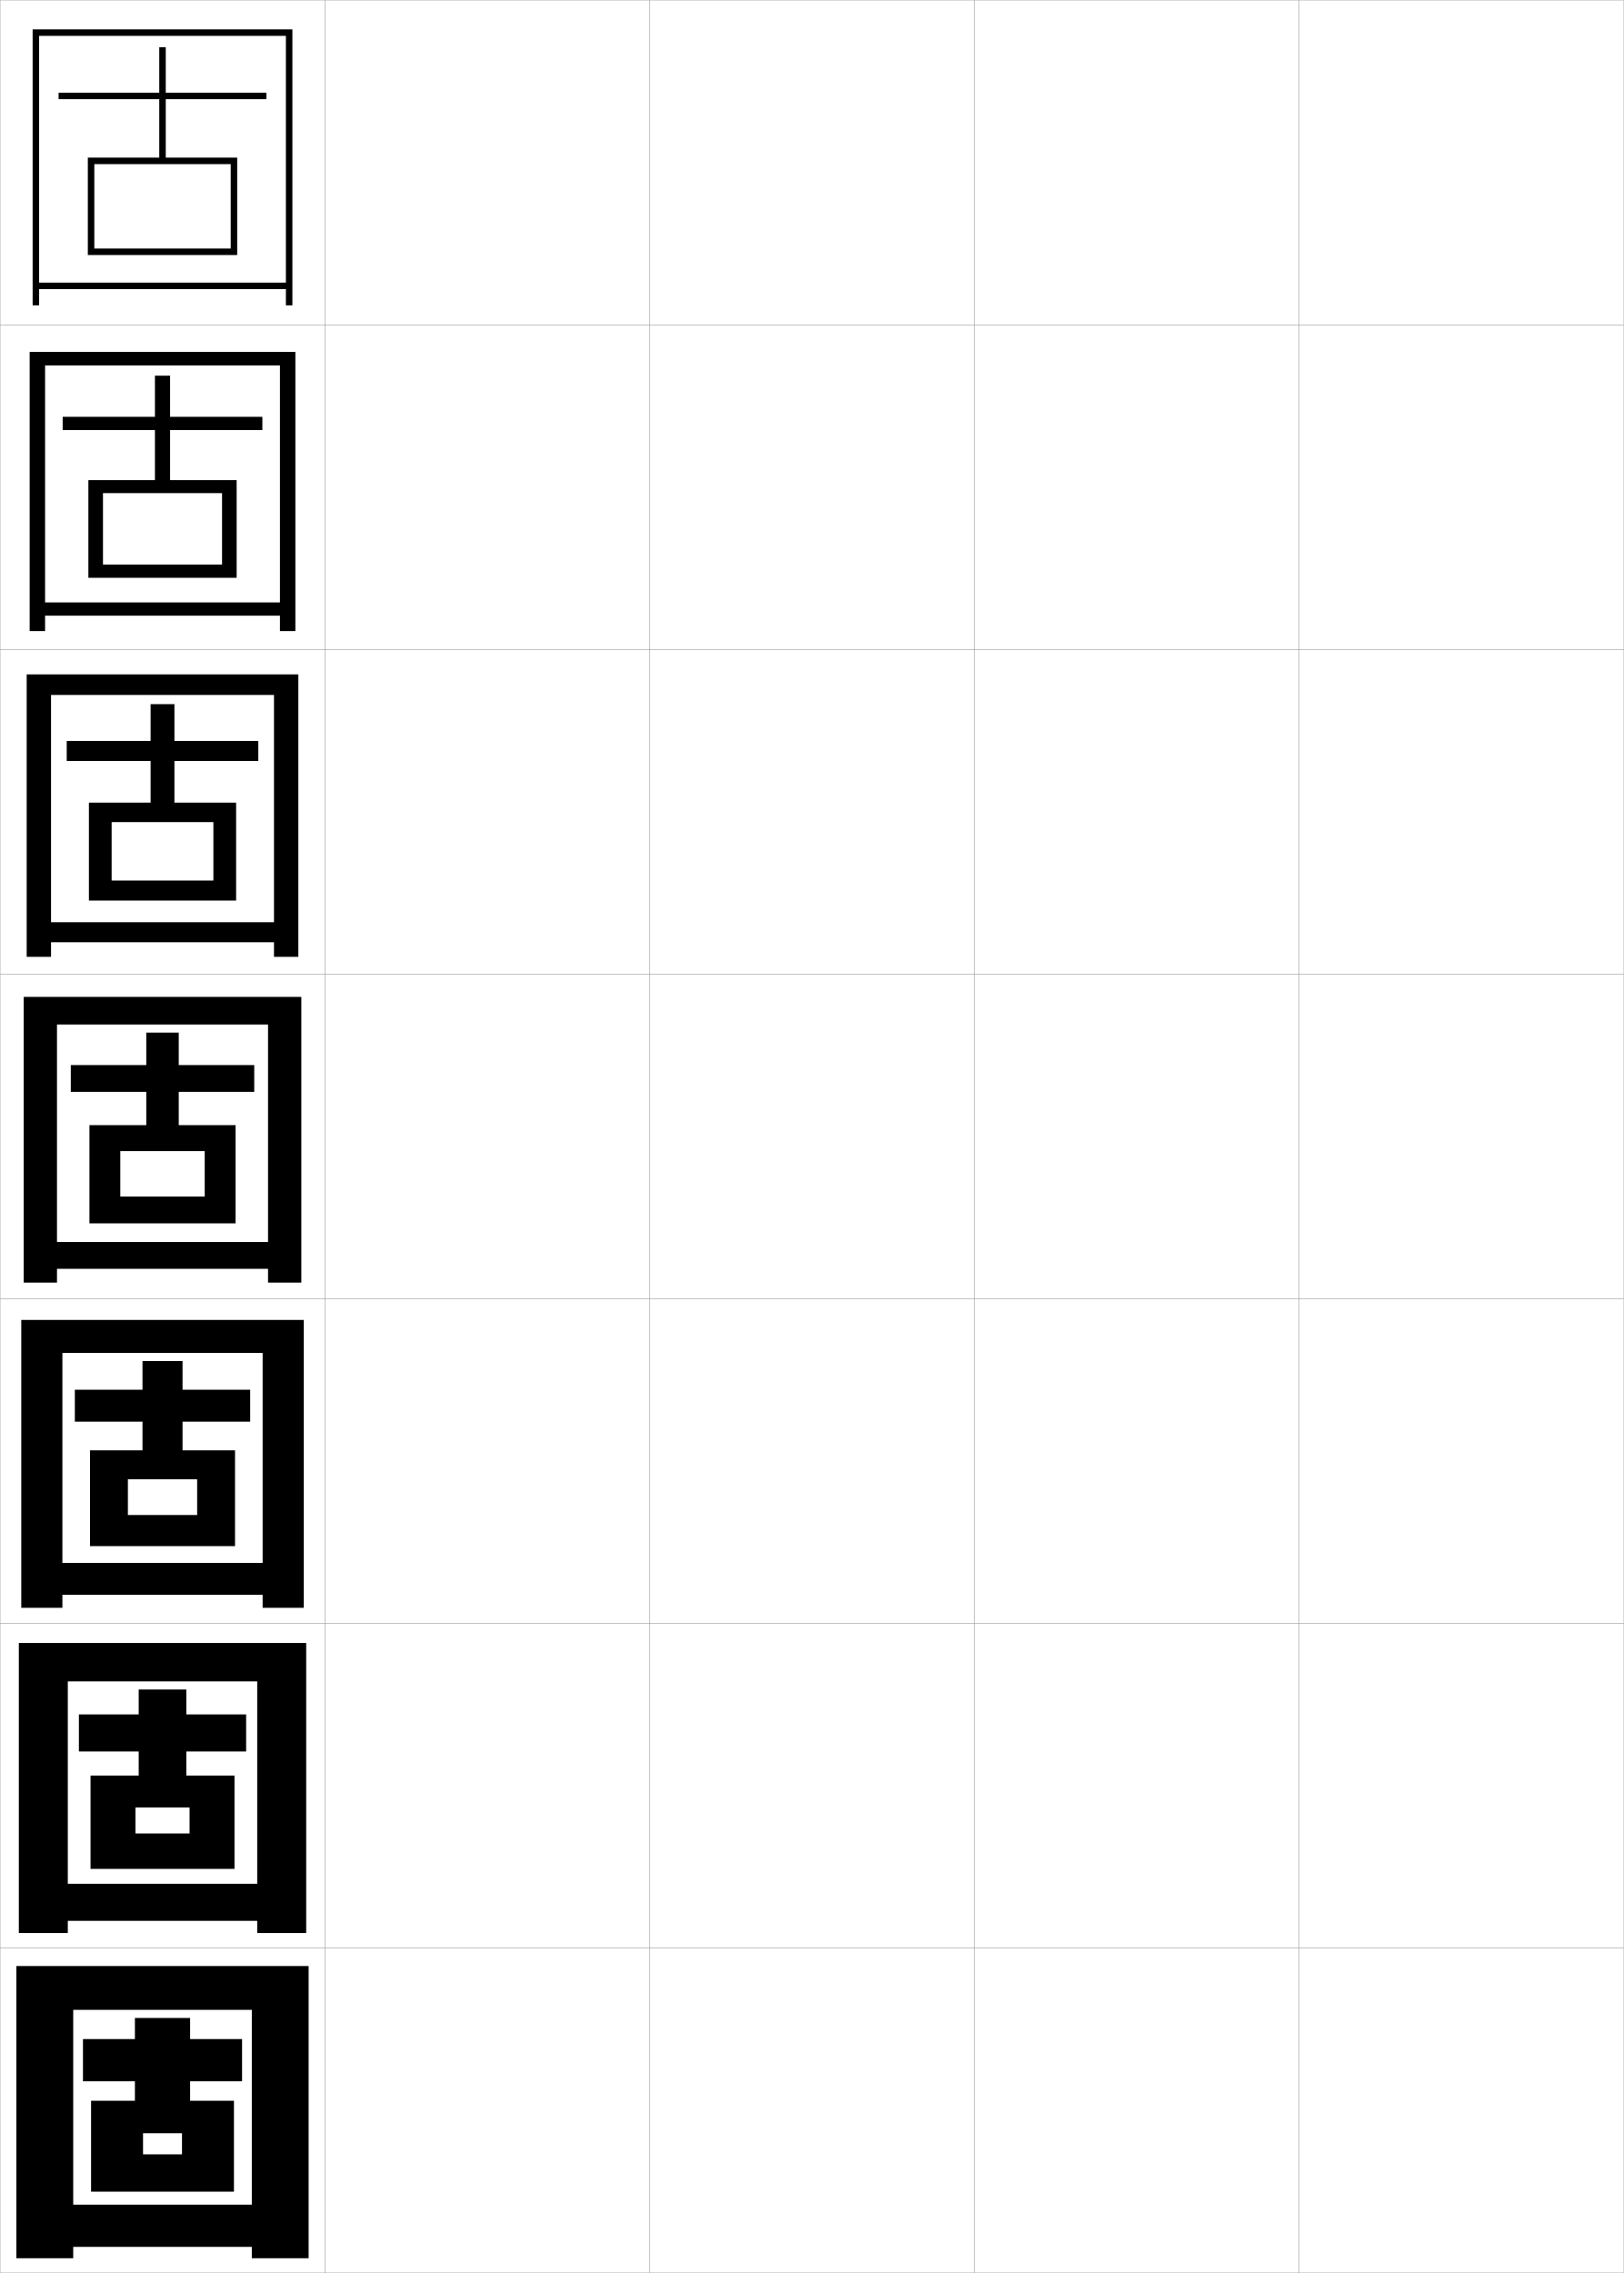
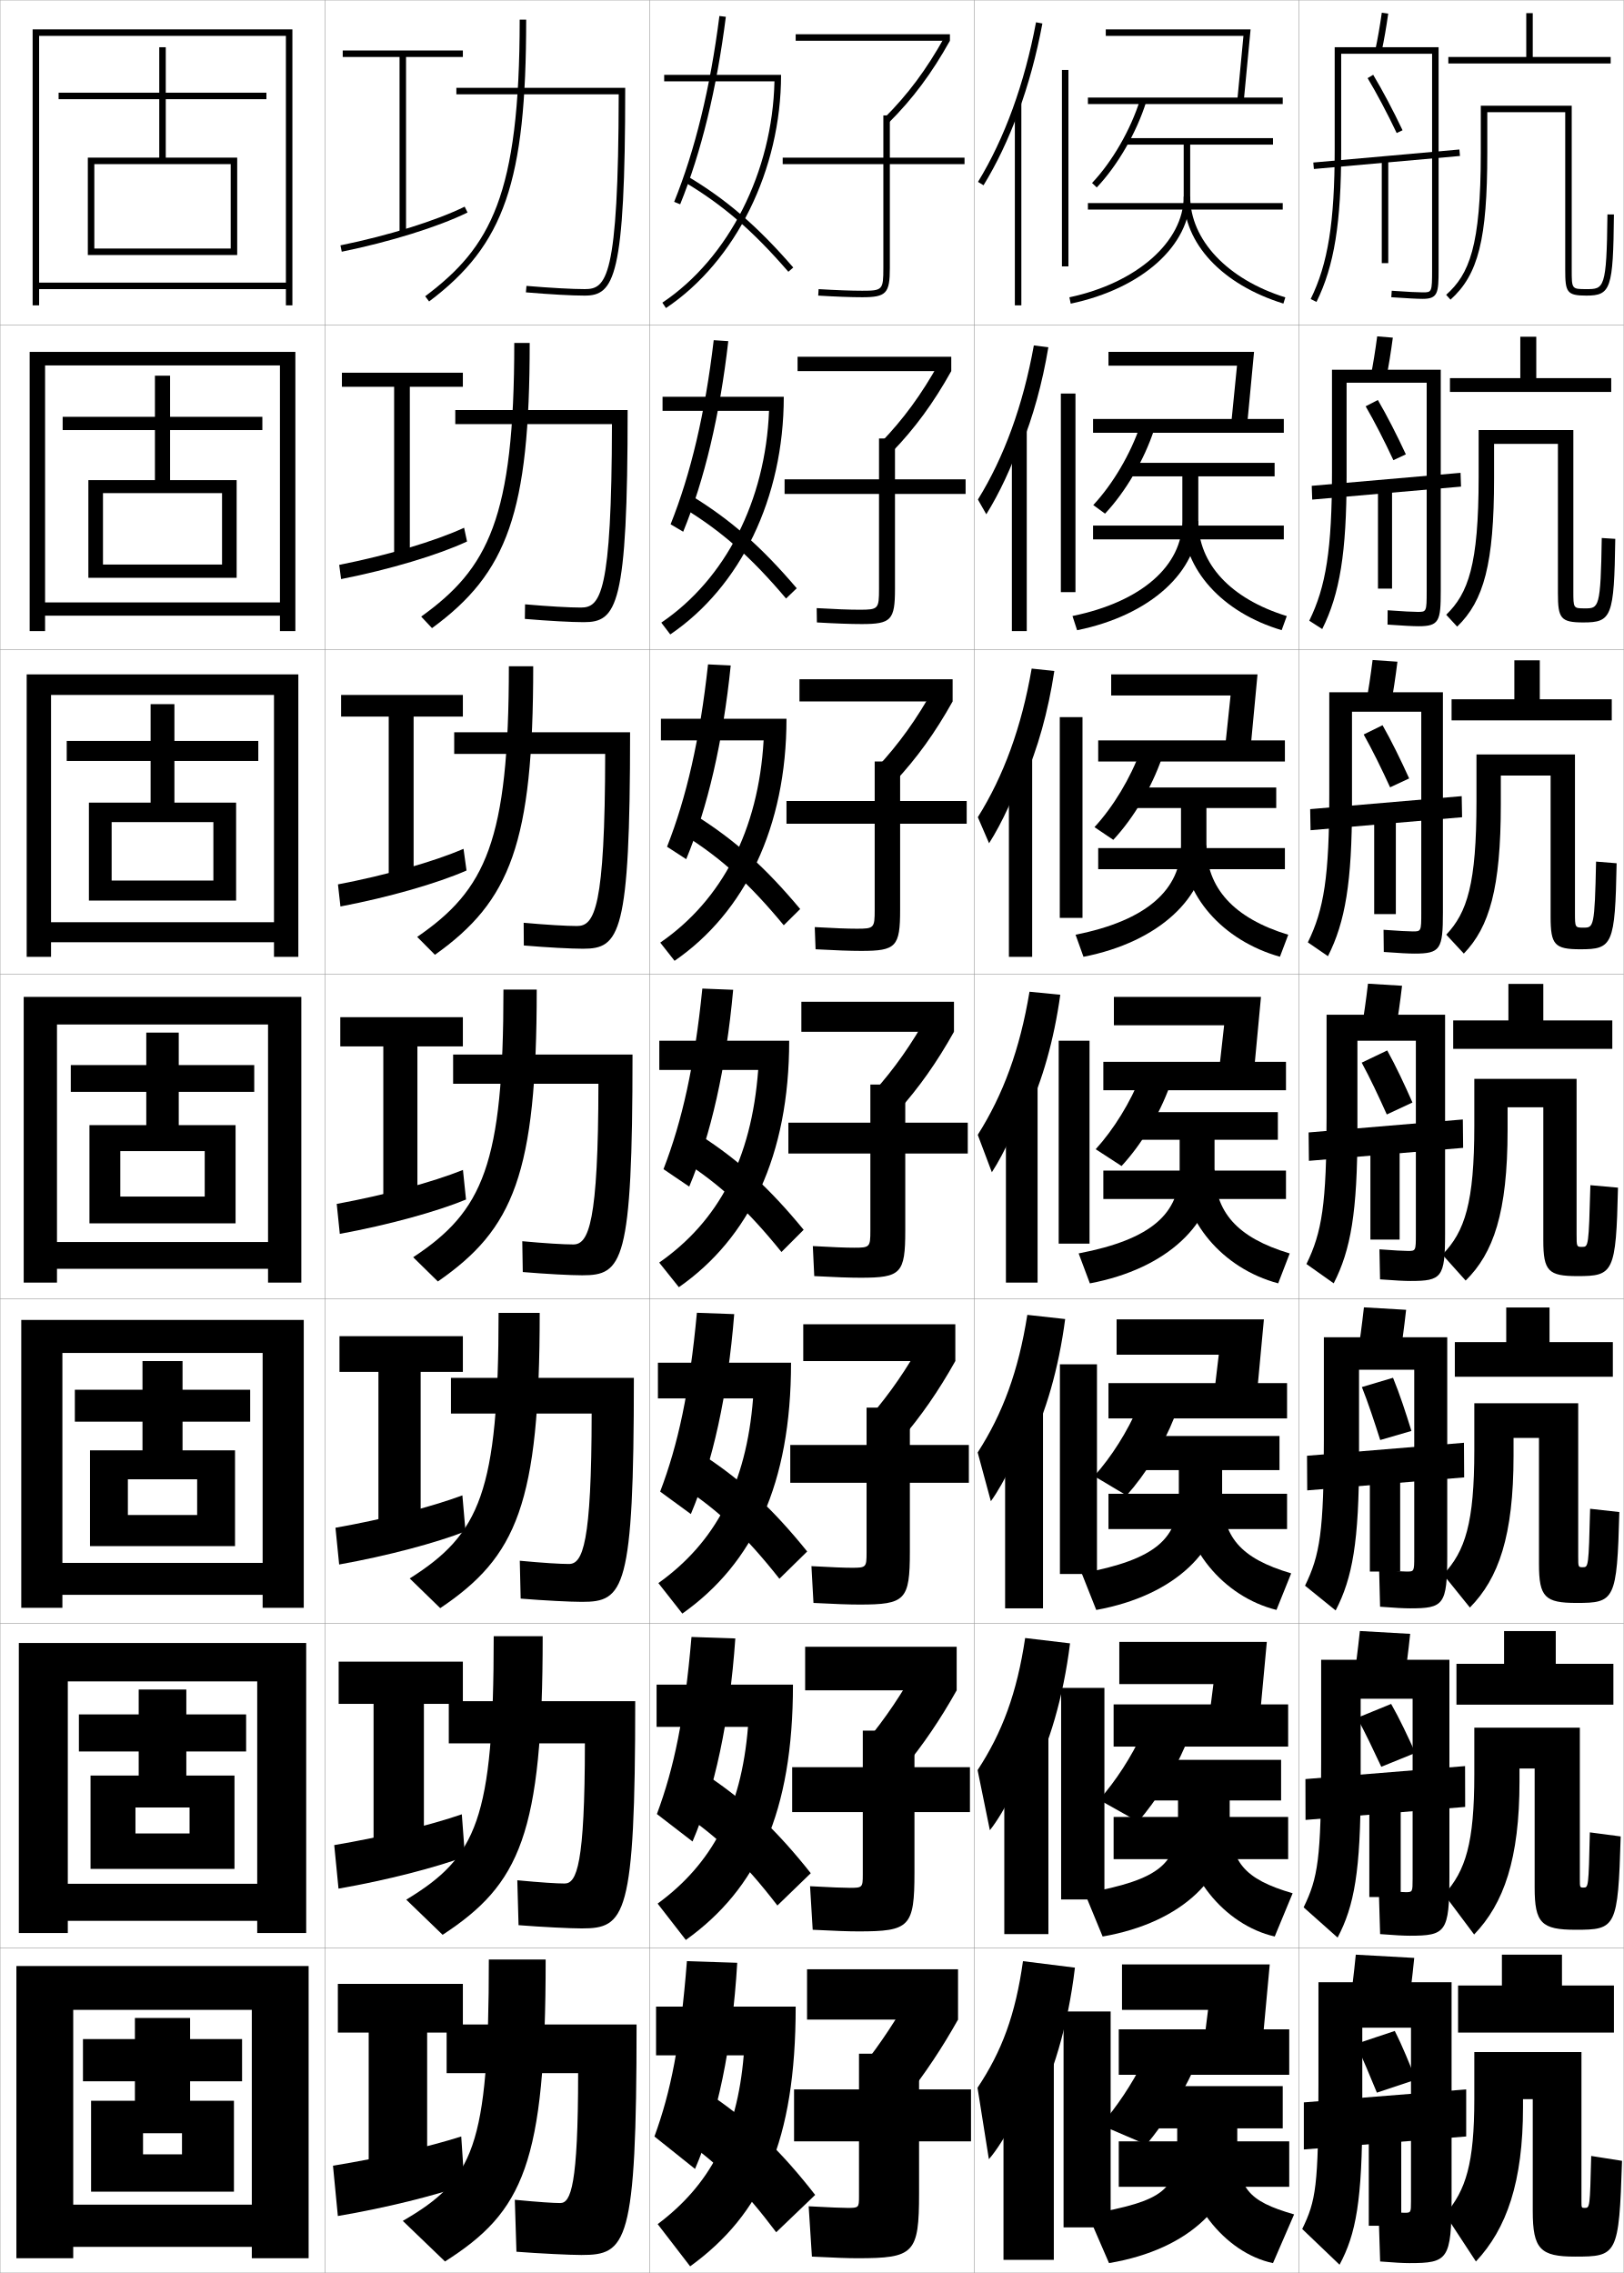
<svg xmlns="http://www.w3.org/2000/svg" width="500.1" height="700.1" viewBox="0 0 500.1 700.1" overflow="visible" enable-background="new 0 0 500.1 700.1" xml:space="preserve">
  <g id="glyphs">
    <g>
      <rect x="0.05" y="0.05" fill="none" stroke="#999999" stroke-width="0.1" width="100" height="100" />
      <rect x="0.05" y="100.05" fill="none" stroke="#999999" stroke-width="0.1" width="100" height="100" />
      <rect x="0.05" y="200.05" fill="none" stroke="#999999" stroke-width="0.1" width="100" height="100" />
      <rect x="0.05" y="300.05" fill="none" stroke="#999999" stroke-width="0.1" width="100" height="100" />
      <rect x="0.05" y="400.05" fill="none" stroke="#999999" stroke-width="0.1" width="100" height="100" />
      <rect x="0.05" y="500.05" fill="none" stroke="#999999" stroke-width="0.1" width="100" height="100" />
      <rect x="0.05" y="600.05" fill="none" stroke="#999999" stroke-width="0.1" width="100" height="100" />
      <rect x="100.05" y="0.05" fill="none" stroke="#999999" stroke-width="0.1" width="100" height="100" />
      <rect x="100.05" y="100.05" fill="none" stroke="#999999" stroke-width="0.1" width="100" height="100" />
      <rect x="100.05" y="200.05" fill="none" stroke="#999999" stroke-width="0.1" width="100" height="100" />
      <rect x="100.05" y="300.05" fill="none" stroke="#999999" stroke-width="0.1" width="100" height="100" />
      <rect x="100.05" y="400.05" fill="none" stroke="#999999" stroke-width="0.1" width="100" height="100" />
      <rect x="100.05" y="500.05" fill="none" stroke="#999999" stroke-width="0.1" width="100" height="100" />
      <rect x="100.05" y="600.05" fill="none" stroke="#999999" stroke-width="0.1" width="100" height="100" />
      <rect x="200.05" y="0.05" fill="none" stroke="#999999" stroke-width="0.1" width="100" height="100" />
      <rect x="200.05" y="100.05" fill="none" stroke="#999999" stroke-width="0.1" width="100" height="100" />
      <rect x="200.05" y="200.05" fill="none" stroke="#999999" stroke-width="0.1" width="100" height="100" />
      <rect x="200.05" y="300.05" fill="none" stroke="#999999" stroke-width="0.1" width="100" height="100" />
      <rect x="200.05" y="400.05" fill="none" stroke="#999999" stroke-width="0.1" width="100" height="100" />
      <rect x="200.05" y="500.05" fill="none" stroke="#999999" stroke-width="0.1" width="100" height="100" />
      <rect x="200.05" y="600.05" fill="none" stroke="#999999" stroke-width="0.1" width="100" height="100" />
      <rect x="300.05" y="0.05" fill="none" stroke="#999999" stroke-width="0.1" width="100" height="100" />
      <rect x="300.05" y="100.05" fill="none" stroke="#999999" stroke-width="0.1" width="100" height="100" />
      <rect x="300.05" y="200.05" fill="none" stroke="#999999" stroke-width="0.1" width="100" height="100" />
      <rect x="300.05" y="300.05" fill="none" stroke="#999999" stroke-width="0.1" width="100" height="100" />
      <rect x="300.05" y="400.05" fill="none" stroke="#999999" stroke-width="0.1" width="100" height="100" />
      <rect x="300.05" y="500.05" fill="none" stroke="#999999" stroke-width="0.1" width="100" height="100" />
      <rect x="300.05" y="600.05" fill="none" stroke="#999999" stroke-width="0.1" width="100" height="100" />
      <rect x="400.05" y="0.05" fill="none" stroke="#999999" stroke-width="0.1" width="100" height="100" />
      <rect x="400.05" y="100.05" fill="none" stroke="#999999" stroke-width="0.1" width="100" height="100" />
      <rect x="400.05" y="200.05" fill="none" stroke="#999999" stroke-width="0.1" width="100" height="100" />
      <rect x="400.05" y="300.05" fill="none" stroke="#999999" stroke-width="0.1" width="100" height="100" />
      <rect x="400.05" y="400.05" fill="none" stroke="#999999" stroke-width="0.1" width="100" height="100" />
      <rect x="400.05" y="500.05" fill="none" stroke="#999999" stroke-width="0.1" width="100" height="100" />
      <rect x="400.05" y="600.05" fill="none" stroke="#999999" stroke-width="0.1" width="100" height="100" />
    </g>
    <g>
      <polygon points="88.05,87.05 12.05,87.05 12.05,89.05 88.05,89.05       88.05,94.05 90.05,94.05 90.05,9.05 10.05,9.05 10.05,94.05       12.05,94.05 12.05,11.05 88.05,11.05 " />
      <polygon points="86.216,185.55 13.883,185.55 13.883,189.633 86.216,189.633       86.216,194.383 90.966,194.383 90.966,108.383 9.133,108.383 9.133,194.383       13.883,194.383 13.883,112.55 86.216,112.55 " />
      <polygon points="84.383,284.05 15.716,284.05 15.716,290.216 84.383,290.216       84.383,294.716 91.883,294.716 91.883,207.716 8.217,207.716 8.217,294.716       15.716,294.716 15.716,214.05 84.383,214.05 " />
      <polygon points="82.55,382.55 17.55,382.55 17.55,390.8 82.55,390.8       82.55,395.05 92.8,395.05 92.8,307.05 7.3,307.05 7.3,395.05       17.55,395.05 17.55,315.55 82.55,315.55 " />
      <polygon points="80.883,481.383 19.216,481.383 19.216,491.216 80.883,491.216       80.883,495.217 93.549,495.217 93.549,406.55 6.549,406.55 6.549,495.217       19.216,495.217 19.216,416.717 80.883,416.717 " />
      <polygon points="79.216,580.217 20.883,580.217 20.883,591.633 79.216,591.633       79.216,595.383 94.3,595.383 94.3,506.05 5.8,506.05 5.8,595.383       20.883,595.383 20.883,517.883 79.216,517.883 " />
      <polygon points="77.55,679.05 22.55,679.05 22.55,692.05 77.55,692.05       77.55,695.55 95.05,695.55 95.05,605.55 5.05,605.55 5.05,695.55       22.55,695.55 22.55,619.05 77.55,619.05 " />
    </g>
    <polygon points="29.05,76.55 29.05,78.55 73.05,78.55 73.05,48.55      51.05,48.55 51.05,30.55 82.05,30.55 82.05,28.55 51.05,28.55      51.05,14.55 49.05,14.55 49.05,28.55 18.05,28.55 18.05,30.55      49.05,30.55 49.05,48.55 27.05,48.55 27.05,78.55 29.05,78.55      29.05,50.55 71.05,50.55 71.05,76.55 " />
    <g>
      <polygon points="31.716,173.883 31.716,177.966 72.883,177.966 72.883,147.883       52.383,147.883 52.383,132.466 80.8,132.466 80.8,128.383 52.383,128.383       52.383,115.716 47.716,115.716 47.716,128.383 19.299,128.383 19.299,132.466       47.716,132.466 47.716,147.883 27.216,147.883 27.216,177.966 31.716,177.966       31.716,151.883 68.383,151.883 68.383,173.883 " />
      <polygon points="34.383,271.216 34.383,277.383 72.716,277.383 72.716,247.216       53.716,247.216 53.716,234.383 79.55,234.383 79.55,228.216 53.716,228.216       53.716,216.883 46.383,216.883 46.383,228.216 20.55,228.216 20.55,234.383       46.383,234.383 46.383,247.216 27.383,247.216 27.383,277.383 34.383,277.383       34.383,253.216 65.716,253.216 65.716,271.216 " />
      <polygon points="37.05,368.55 37.05,376.8 72.55,376.8 72.55,346.55       55.05,346.55 55.05,336.3 78.3,336.3 78.3,328.05 55.05,328.05       55.05,318.05 45.05,318.05 45.05,328.05 21.8,328.05 21.8,336.3       45.05,336.3 45.05,346.55 27.55,346.55 27.55,376.8 37.05,376.8       37.05,354.55 63.05,354.55 63.05,368.55 " />
      <polygon points="39.383,466.634 39.383,476.216 72.383,476.216 72.383,446.716       56.217,446.716 56.217,437.884 77.05,437.884 77.05,428.05 56.217,428.05       56.217,419.216 43.883,419.216 43.883,428.05 23.05,428.05 23.05,437.884       43.883,437.884 43.883,446.716 27.717,446.716 27.717,476.216 39.383,476.216       39.383,455.634 60.717,455.634 60.717,466.634 " />
      <polygon points="41.717,564.717 41.717,575.633 72.216,575.633 72.216,546.883       57.383,546.883 57.383,539.467 75.8,539.467 75.8,528.05 57.383,528.05       57.383,520.383 42.716,520.383 42.716,528.05 24.3,528.05 24.3,539.467       42.716,539.467 42.716,546.883 27.883,546.883 27.883,575.633 41.717,575.633       41.717,556.717 58.383,556.717 58.383,564.717 " />
    </g>
    <polygon points="44.05,663.55 44.05,675.05 72.05,675.05 72.05,647.05      58.55,647.05 58.55,641.05 74.55,641.05 74.55,628.05 58.55,628.05      58.55,621.55 41.55,621.55 41.55,628.05 25.55,628.05 25.55,641.05      41.55,641.05 41.55,647.05 28.05,647.05 28.05,675.05 44.05,675.05      44.05,657.05 56.05,657.05 56.05,663.55 " />
+     <g>
+       <polygon points="142.55,611.05 104.05,611.05 104.05,626.05 113.55,626.05       113.55,667.05 131.55,667.05 131.55,626.05 142.55,626.05 " />
+       <path d="M143.05,673.05l-1-15c-10.001,3.181-24.624,6.59-39.5,9l1.5,15.5      C119.062,680.012,134.117,676.189,143.05,673.05z" />
+     </g>
+     <g>
+       <polygon points="142.549,511.8 104.299,511.8 104.299,524.8 115.05,524.8       115.05,567.8 130.55,567.8 130.55,524.8 142.549,524.8 " />
+       <path d="M143.207,571.854l-0.98-13.038c-9.799,3.372-24.428,6.975-39.293,9.486      l1.316,13.41C119.254,579.107,134.274,575.179,143.207,571.854z" />
+     </g>
+     <g>
+       <polygon points="142.55,411.55 104.55,411.55 104.55,422.55 116.55,422.55       116.55,469.55 129.55,469.55 129.55,422.55 142.55,422.55 " />
+       <path d="M143.364,471.66l-0.961-11.076c-9.598,3.562-24.233,7.357-39.086,9.973      l1.133,11.32C119.447,479.202,134.432,475.168,143.364,471.66z" />
+     </g>
+     <g>
+       <g>
+         <polygon points="142.55,15.55 105.55,15.55 105.55,17.55 123.05,17.55        123.05,71.55 125.05,71.55 125.05,17.55 142.55,17.55 " />
+         <path d="M104.85,75.57L105.25,77.529c14.965-3.057,29.81-7.687,38.741-12.082       l-0.883-1.795C134.318,67.979,119.659,72.545,104.85,75.57z" />
+       </g>
+       <g>
+         <polygon points="142.549,114.8 105.299,114.8 105.299,119.133 121.383,119.133        121.383,170.799 126.216,170.799 126.216,119.133 142.549,119.133 " />
+         <path d="M143.834,166.786l-0.902-4.234c-8.992,4.135-23.645,8.509-38.465,11.432       l0.583,4.382C120.022,175.414,134.902,170.948,143.834,166.786z" />
+       </g>
+       <g>
+         <polygon points="142.55,214.05 105.05,214.05 105.05,220.716 119.716,220.716        119.716,270.05 127.383,270.05 127.383,220.716 142.55,220.716 " />
+         <path d="M143.677,268.125l-0.922-6.674c-9.193,3.944-23.841,8.125-38.672,10.945       l0.766,6.807C119.831,276.356,134.746,272.052,143.677,268.125z" />
+       </g>
+       <g>
+         <polygon points="142.55,313.3 104.8,313.3 104.8,322.3 118.05,322.3        118.05,369.3 128.55,369.3 128.55,322.3 142.55,322.3 " />
+         <path d="M143.521,369.465l-0.941-9.114c-9.396,3.754-24.037,7.742-38.879,10.459       l0.949,9.23C119.639,377.298,134.589,373.157,143.521,369.465z" />
+       </g>
+     </g>
+     <g>
+       <g>
+         <path d="M160.05,6.05c0,54.198-8.978,70.087-29.101,85.2l1.201,1.6       c23.193-17.42,29.899-36.889,29.899-86.8H160.05z" />
+         <path d="M140.55,27.05v2h49.998c-0.086,57.178-3.869,60-10.498,60       c-3.817,0-10.683-0.382-17.915-0.996l-0.17,1.992       c7.285,0.619,14.215,1.004,18.085,1.004c9.073,0,12.5-5.43,12.5-64H140.55z" />
+       </g>
+       <g>
+         <path d="M158.383,105.633c0,54.082-8.075,69.476-28.667,84.279l3.334,3.555       c23.216-16.984,30.083-35.592,30.083-87.833H158.383z" />
+         <path d="M140.216,126.299v4.333h48.248c-0.068,52.428-3.584,56.5-9.582,56.5       c-3.515,0-10.026-0.371-17.178-0.997l-0.062,4.494       c7.218,0.613,14.377,1.003,18.156,1.003c10.185,0,13.5-4.83,13.5-65.333H140.216z" />
+       </g>
+       <g>
+         <path d="M156.717,205.216c0,53.965-7.172,68.864-28.234,83.357l5.468,5.51       c23.239-16.548,30.266-34.294,30.266-88.867H156.717z" />
+         <path d="M139.883,225.55v6.667h46.498c-0.049,47.678-3.298,53-8.665,53       c-3.212,0-9.369-0.358-16.44-0.997l0.047,6.995       c7.152,0.607,14.54,1.002,18.227,1.002c11.297,0,14.5-4.23,14.5-66.667H139.883z" />
+       </g>
+       <g>
+         <path d="M155.05,304.8c0,53.849-6.27,68.253-27.801,82.436l7.602,7.465       c23.263-16.112,30.449-32.997,30.449-89.9H155.05z" />
+         <path d="M179.3,392.8c12.409,0,15.5-3.631,15.5-68h-55.25v9h44.748       c-0.03,42.929-3.013,49.5-7.748,49.5c-2.909,0-8.712-0.347-15.703-0.998       l0.155,9.496C168.087,392.398,175.704,392.8,179.3,392.8z" />
+       </g>
+       <g>
+         <path d="M153.549,404.383c0,55.177-5.754,68.127-27.367,81.79l9.4,9.144       c23.541-15.852,30.633-32.01,30.633-90.934H153.549z" />
+         <path d="M179.216,493.383c12.905,0,16-3.488,16-69h-56.333v11h43.332       c-0.02,40.16-2.765,46.333-6.999,46.333c-2.624,0-7.942-0.32-15.135-0.998       l0.27,11.664C167.459,492.966,175.678,493.383,179.216,493.383z" />
+       </g>
+       <g>
+         <path d="M152.05,503.967c0,56.505-5.239,68-26.934,81.145l11.201,10.822       c23.817-15.592,30.816-31.022,30.816-91.967H152.05z" />
+         <path d="M179.133,593.967c13.399,0,16.5-3.347,16.5-70h-57.417v13h41.916       c-0.01,37.391-2.517,43.166-6.249,43.166c-2.337,0-7.172-0.295-14.568-0.999       l0.385,13.832C166.833,593.533,175.653,593.967,179.133,593.967z" />
+       </g>
+       <g>
+         <path d="M150.55,603.55c0,57.833-4.724,67.874-26.5,80.5l13,12.5       c24.095-15.331,31-30.034,31-93H150.55z" />
+         <path d="M179.05,694.55c13.895,0,17-3.204,17-71h-58.5v15h40.5c0,34.622-2.27,40-5.5,40       c-2.052,0-6.402-0.27-14-1l0.5,16C166.206,694.101,175.628,694.55,179.05,694.55z" />
+       </g>
+     </g>
+     <g>
+       <g>
+         <rect x="245.05" y="10.55" width="47.5" height="2" />
+         <path d="M272.344,36.342l1.412,1.416c7.393-7.379,13.188-15.153,18.794-25.208       l-1.746-0.975C285.292,21.462,279.599,29.1,272.344,36.342z" />
+         <path d="M297.05,48.55h-23v-13h-2v13h-31v2h31v32c0,6.738-0.243,7-6.5,7       c-3.402,0-8.05-0.172-13.439-0.498l-0.121,1.996       c5.43,0.328,10.119,0.502,13.561,0.502c7.388,0,8.5-1.178,8.5-9v-32h23V48.55z" />
+       </g>
+       <g>
+         <rect x="245.633" y="109.883" width="47.333" height="4.417" />
+         <path d="M271.211,136.376l3.427,2.93c7.151-7.399,12.828-15.155,18.328-25.006       l-3.788-2.479C283.792,121.505,278.218,129.128,271.211,136.376z" />
+         <path d="M297.383,147.633h-21.75v-12.583h-4.917v12.583h-29.083v4.5h29.083v29.25       c0,6.184-0.218,6.417-6,6.417c-3.127,0-7.57-0.166-13.199-0.498l0.066,4.414       c5.755,0.334,10.438,0.501,13.8,0.501c9.067,0,10.25-1.218,10.25-10.833v-29.25h21.75       V147.633z" />
+       </g>
+       <g>
+         <rect x="246.216" y="209.216" width="47.167" height="6.833" />
+         <path d="M270.079,236.412l5.441,4.443c6.908-7.419,12.468-15.157,17.862-24.805       l-5.83-3.983C282.292,221.549,276.836,229.158,270.079,236.412z" />
+         <path d="M297.717,246.717h-20.5v-12.167h-7.834v12.167h-27.166v7h27.166v26.5       c0,5.63-0.192,5.833-5.5,5.833c-2.852,0-7.092-0.162-12.959-0.499l0.252,6.831       c6.082,0.34,10.758,0.501,14.041,0.501c10.747,0,12-1.259,12-12.667v-26.5h20.5       V246.717z" />
+       </g>
+       <g>
+         <rect x="246.8" y="308.55" width="47" height="9.25" />
+         <path d="M268.946,336.446l7.457,5.957c6.666-7.439,12.107-15.158,17.396-24.604       l-7.873-5.487C280.792,321.593,275.455,329.187,268.946,336.446z" />
+         <path d="M298.05,345.8h-19.25v-11.75h-10.75v11.75h-25.25v9.5h25.25v23.75c0,5.075-0.167,5.25-5,5.25       c-2.576,0-6.613-0.156-12.72-0.499l0.439,9.248       c6.407,0.347,11.076,0.501,14.28,0.501c12.428,0,13.75-1.299,13.75-14.5v-23.75h19.25       V345.8z" />
+       </g>
+       <g>
+         <rect x="247.383" y="407.883" width="46.833" height="11.334" />
+         <path d="M267.814,436.48l9.471,7.139c6.424-7.46,11.747-15.161,16.931-24.402       l-9.915-6.658C279.292,421.636,274.073,429.216,267.814,436.48z" />
+         <path d="M298.383,445.05h-18.167v-11.5h-13.333v11.5h-23.5v11.667h23.5v21.499       c0,4.521-0.142,4.667-4.5,4.667c-2.301,0-6.134-0.151-12.48-0.499l0.626,11.332       c6.732,0.353,11.062,0.501,14.188,0.501c14.107,0,15.499-1.34,15.499-16.334       v-21.166h18.167V445.05z" />
+       </g>
+       <g>
+         <rect x="247.966" y="507.217" width="46.667" height="13.416" />
+         <path d="M266.682,536.516l11.486,8.318c6.182-7.479,11.387-15.162,16.465-24.201       l-11.957-7.829C277.792,521.68,272.692,529.245,266.682,536.516z" />
+         <path d="M298.717,544.3h-17.084v-11.25h-15.916v11.25h-21.75v13.833h21.75v19.25       c0,3.967-0.116,4.084-4,4.084c-2.025,0-5.655-0.146-12.24-0.5l0.813,13.416       c7.058,0.358,11.047,0.5,14.093,0.5c15.789,0,17.25-1.379,17.25-18.166v-18.584h17.084       V544.3z" />
+       </g>
+       <g>
+         <rect x="248.55" y="606.55" width="46.5" height="15.5" />
+         <path d="M281.05,613.05c-4.758,8.673-9.738,16.225-15.5,23.5l13.5,9.5       c5.939-7.5,11.026-15.165,16-24L281.05,613.05z" />
+         <path d="M264.05,695.55c17.469,0,19-1.419,19-20v-16h16v-16h-16v-11h-18.5v11h-20v16h20v17       c0,3.412-0.091,3.5-3.5,3.5c-1.75,0-5.176-0.141-12-0.5l1,15.5       C257.434,695.414,261.083,695.55,264.05,695.55z" />
+       </g>
+     </g>
+     <g>
+       <g>
+         <path d="M204.55,23.05v2h33.968c-0.614,27.844-14.025,54.438-34.53,68.172       l1.113,1.662c21.535-14.425,35.449-42.621,35.449-71.834H204.55z" />
+         <path d="M207.623,62.175l1.854,0.75c6.508-16.078,11.24-35.508,14.065-57.749       l-1.984-0.252C218.754,26.994,214.065,46.257,207.623,62.175z" />
+         <path d="M210.538,55.909c12.149,7.24,21.193,15.033,32.256,27.796l1.512-1.311       C233.236,69.626,223.75,61.454,211.562,54.19L210.538,55.909z" />
+       </g>
+       <g>
+         <path d="M204.049,122.216v4.333h32.796c-1.1,27.762-13.438,51.826-33.182,65.227       l2.761,3.635c21.591-14.668,34.958-41.923,34.958-73.195H204.049z" />
+         <path d="M206.527,161.487l3.878,2.292c6.55-15.999,11.277-35.833,13.888-58.708       l-4.487-0.293C217.139,127.402,212.736,145.932,206.527,161.487z" />
+         <path d="M245.372,181.189c-10.919-12.82-20.333-21.087-32.453-28.503l-2.462,3.747       c11.874,7.249,20.748,15.064,31.63,27.913L245.372,181.189z" />
+       </g>
+       <g>
+         <path d="M203.55,221.383v6.667h31.625c-1.585,27.679-12.852,49.214-31.833,62.281       l4.409,5.607c21.648-14.912,34.466-41.225,34.466-74.555H203.55z" />
+         <path d="M205.432,260.8l5.902,3.833c6.592-15.917,11.316-36.157,13.711-59.666       l-6.99-0.334C215.524,227.811,211.407,245.607,205.432,260.8z" />
+         <path d="M246.438,279.984c-10.771-12.871-20.111-21.233-32.162-28.802l-3.901,5.774       c11.598,7.257,20.303,15.096,31.004,28.031L246.438,279.984z" />
+       </g>
+       <g>
+         <path d="M203.05,320.55v9h30.453c-2.071,27.597-12.265,46.603-30.484,59.336       l6.057,7.58c21.704-15.155,33.975-40.527,33.975-75.916H203.05z" />
+         <path d="M204.337,360.112l7.926,5.375c6.635-15.838,11.354-36.482,13.533-60.625       l-9.492-0.375C213.909,328.22,210.077,345.282,204.337,360.112z" />
+         <path d="M247.505,378.779c-10.621-12.922-19.889-21.379-31.871-29.102l-5.34,7.802       c11.322,7.266,19.857,15.127,30.378,28.148L247.505,378.779z" />
+       </g>
+       <g>
+         <path d="M202.623,419.716v11h29.302c-2.067,26.554-11.721,44.417-29.157,56.892       l7.372,9.386c21.848-15.46,33.482-39.891,33.482-77.277H202.623z" />
+         <path d="M203.313,459.425l9.451,6.916c6.676-15.758,11.391-36.808,13.355-61.583       L214.625,404.342C212.367,428.628,208.821,444.957,203.313,459.425z" />
+         <path d="M248.593,477.869c-10.472-12.974-19.667-21.524-31.581-29.4l-6.727,9.534       c11.047,7.274,19.412,15.158,29.752,28.266L248.593,477.869z" />
+       </g>
+       <g>
+         <path d="M202.211,518.883v13h28.151c-2.062,25.511-11.175,42.231-27.828,54.445       l8.686,11.193c21.992-15.766,32.992-39.256,32.992-78.639H202.211z" />
+         <path d="M202.307,558.737l10.975,8.458c6.718-15.678,11.429-37.133,13.178-62.541       l-13.498-0.459C210.841,529.037,207.581,544.633,202.307,558.737z" />
+         <path d="M249.696,576.96c-10.322-13.025-19.444-21.671-31.291-29.701l-8.113,11.268       c10.771,7.284,18.967,15.19,29.126,28.383L249.696,576.96z" />
+       </g>
+       <g>
+         <path d="M245.05,618.05h-43v15h27c-2.059,24.468-10.631,40.046-26.5,52l10,13       C234.686,681.979,245.05,659.43,245.05,618.05z" />
+         <path d="M211.55,604.05c-1.985,25.396-4.96,40.259-10,54l12.5,10       c6.76-15.599,11.467-37.458,13-63.5L211.55,604.05z" />
+         <path d="M251.05,676.05c-10.173-13.077-19.222-21.816-31-30l-9.5,13       c10.496,7.293,18.521,15.222,28.5,28.5L251.05,676.05z" />
+       </g>
+     </g>
+     <g>
+       <g>
+         <path d="M313.55,34.736c3.141-8.532,5.668-17.779,7.482-27.503l-1.965-0.367       c-3.512,18.804-9.69,35.803-17.871,49.161l1.707,1.045       C306.968,50.435,310.54,42.913,313.55,34.736L313.55,34.736z" />
+         <rect x="312.55" y="31.8" width="2" height="62.25" />
+       </g>
+       <g>
+         <path d="M314.466,137.455c3.657-9,6.543-19.35,8.402-30.502l-4.471-0.556       c-3.322,18.456-9.175,34.464-17.226,47.467l2.584,4.538       c3.998-6.387,7.957-14.851,10.71-22.947V137.455z" />
+         <rect x="311.633" y="132.424" width="4.584" height="61.958" />
+       </g>
+       <g>
+         <path d="M315.383,240.175c4.173-9.469,7.418-20.921,9.322-33.502l-6.977-0.745       c-3.133,18.107-8.659,33.125-16.581,45.773l3.462,8.031       c3.932-6.137,8.277-15.542,10.773-23.557V240.175z" />
+         <rect x="310.717" y="233.05" width="7.166" height="61.667" />
+       </g>
+       <g>
+         <path d="M316.3,342.894c4.688-9.937,8.293-22.491,10.241-36.502l-9.482-0.934       c-2.943,17.76-8.144,31.787-15.936,44.08l4.34,11.523       c3.864-5.887,8.598-16.234,10.837-24.168V342.894z" />
+         <rect x="309.8" y="333.675" width="9.75" height="61.375" />
+       </g>
+       <g>
+         <path d="M316.389,404.988c-2.731,17.336-7.593,30.444-15.29,42.387l4.06,15.016       c4.092-5.637,9.572-16.926,11.725-24.778v8       c5.152-10.368,9.157-24.024,11.161-39.335L316.389,404.988z" />
+         <rect x="309.55" y="432.466" width="11.666" height="62.917" />
+       </g>
+       <g>
+         <path d="M315.72,504.52c-2.52,16.912-7.043,29.102-14.646,40.693l3.78,18.508       c4.319-5.387,10.546-17.618,12.612-25.39v10       c5.616-10.8,10.021-25.558,12.08-42.167L315.72,504.52z" />
+         <rect x="309.3" y="531.258" width="13.583" height="64.459" />
+       </g>
+       <g>
+         <path d="M315.05,604.05c-2.308,16.489-6.492,27.759-14,39l3.5,22       c4.547-5.136,11.521-18.31,13.5-26v12c6.081-11.231,10.886-27.091,13-45       L315.05,604.05z" />
+         <rect x="309.05" y="630.05" width="15.5" height="66" />
+       </g>
+     </g>
+     <rect x="327.05" y="21.55" width="2" height="60.5" />
+     <g>
+       <rect x="326.716" y="121.216" width="4.5" height="61.167" />
+       <rect x="326.383" y="220.883" width="7" height="61.833" />
+       <rect x="326.05" y="320.55" width="9.5" height="62.5" />
+     </g>
+     <rect x="326.425" y="420.216" width="11.416" height="64.584" />
+     <rect x="326.8" y="519.883" width="13.333" height="65.167" />
+     <rect x="327.55" y="619.55" width="14.5" height="66.5" />
+     <g>
+       <g>
+         <polygon points="381.055,30.955 383.045,31.145 385.149,9.05 340.55,9.05        340.55,11.05 382.95,11.05 " />
+         <rect x="335.05" y="30.05" width="60" height="2" />
+         <path d="M336.323,56.362l1.453,1.375c6.419-6.779,12.254-16.891,15.228-26.389       l-1.908-0.598C348.207,39.977,342.547,49.79,336.323,56.362z" />
+         <path d="M392.05,42.55h-45.5v2h18v16c0,13.879-14.478,26.636-35.207,31.021l0.414,1.957       c22.007-4.656,36.793-17.909,36.793-32.979v-16h25.5V42.55z" />
+         <rect x="335.05" y="62.55" width="60" height="2" />
+         <path d="M364.55,60.55c0,14.438,11.765,27.066,30.703,32.955l0.594-1.91       c-17.797-5.533-29.297-17.72-29.297-31.045H364.55z" />
+       </g>
+       <g>
+         <polygon points="379.137,130.971 384.046,131.295 386.216,108.383 341.383,108.383        341.383,112.633 380.967,112.633 " />
+         <rect x="336.633" y="129.049" width="58.75" height="4.25" />
+         <path d="M336.697,155.564l3.625,2.642c6.324-6.738,12.022-16.47,15.105-25.824       l-4.253-1.41C348.177,139.835,342.715,149.126,336.697,155.564z" />
+         <path d="M364.133,146.716v13.75c0,13.711-12.468,24.895-33.839,29.268l1.428,4.381       c22.65-4.607,37.328-18.148,37.328-33.648v-13.75h23.5v-4.166h-44.584v4.166       H364.133z" />
+         <rect x="336.633" y="161.883" width="58.75" height="4.25" />
+         <path d="M364.383,160.466h4.667c0,13.194,9.951,23.968,27.247,29.287l-1.578,4.342       C376.377,188.651,364.383,175.298,364.383,160.466z" />
+       </g>
+       <g>
+         <polygon points="377.22,230.987 385.047,231.446 387.283,207.716 342.217,207.716        342.217,214.217 378.983,214.217 " />
+         <rect x="338.217" y="228.05" width="57.5" height="6.5" />
+         <path d="M337.072,254.767l5.795,3.908c6.231-6.697,11.793-16.047,14.985-25.259       l-6.599-2.223C348.146,239.695,342.884,248.463,337.072,254.767z" />
+         <path d="M363.717,248.883v11.5c0,13.543-10.46,23.153-32.472,27.514l2.442,6.805       c23.293-4.559,37.862-18.388,37.862-34.319v-11.5h21.5v-6.333h-43.667v6.333       H363.717z" />
+         <rect x="338.217" y="261.216" width="57.5" height="6.5" />
+         <path d="M364.217,260.383h7.333c0,13.063,8.403,22.423,25.198,27.53l-2.562,6.773       C376.44,289.687,364.217,275.608,364.217,260.383z" />
+       </g>
+       <g>
+         <polygon points="375.302,331.003 386.048,331.597 388.35,307.05 343.05,307.05        343.05,315.8 377,315.8 " />
+         <rect x="339.8" y="327.05" width="56.25" height="8.75" />
+         <path d="M337.446,353.97l7.967,5.174c6.137-6.656,11.562-15.626,14.863-24.694       l-8.943-3.035C348.116,339.555,343.052,347.8,337.446,353.97z" />
+         <path d="M363.3,351.05v9.25c0,13.375-8.45,21.412-31.104,25.761l3.457,9.229       c23.936-4.51,38.396-18.627,38.396-34.989v-9.25h19.5v-8.5h-42.75v8.5H363.3z" />
+         <rect x="339.8" y="360.55" width="56.25" height="8.75" />
+         <path d="M364.05,360.3h10c0,12.933,6.854,20.879,23.148,25.772l-3.547,9.205       C376.503,390.723,364.05,375.918,364.05,360.3z" />
+       </g>
+     </g>
+     <g>
+       <polygon points="343.884,406.384 343.884,417.259 375.351,417.259 373.718,431.019       386.882,431.747 389.249,406.384 " />
+       <rect x="341.384" y="426.009" width="55" height="10.875" />
+       <path d="M336.981,454.663l9.977,5.949c5.965-6.686,11.215-15.248,14.742-24.129      l-11.129-3.357C347.237,440.901,342.38,448.628,336.981,454.663z" />
+       <path d="M363.05,452.8v7.291c0,13.711-6.799,20.208-29.902,24.508l4.471,11.277      c24.361-4.42,38.766-18.677,38.766-35.66v-7.416h17.666v-10.5h-41.834v10.5H363.05z" />
+       <rect x="341.384" y="460.091" width="55" height="10.875" />
+       <path d="M364.05,460.216l12.334-0.125c0,13.267,5.621,19.879,21.266,24.516l-4.531,11.262      C376.718,491.798,364.05,476.426,364.05,460.216z" />
+     </g>
+     <g>
+       <polygon points="344.717,505.717 344.717,518.717 373.7,518.717 372.134,531.034       387.716,531.898 390.149,505.717 " />
+       <rect x="342.967" y="524.967" width="53.75" height="13" />
+       <path d="M338.516,554.356l11.988,6.725c5.793-6.716,10.868-14.869,14.621-23.564      l-13.314-3.679C348.358,541.247,343.709,548.455,338.516,554.356z" />
+       <path d="M362.8,554.55v5.333c0,14.047-5.146,19.003-28.701,23.254l5.485,13.326      c24.787-4.329,39.133-18.727,39.133-36.33v-5.583h15.833v-12.5h-40.917v12.5H362.8z      " />
+       <rect x="342.967" y="559.633" width="53.75" height="13" />
+       <path d="M364.05,560.133l14.667-0.25c0,13.6,4.388,18.879,19.383,23.258      l-5.516,13.318C376.932,592.873,364.05,576.934,364.05,560.133z" />
+     </g>
+     <g>
+       <polygon points="345.55,605.05 345.55,619.05 372.05,619.05 370.55,631.05       388.55,632.05 391.05,605.05 " />
+       <rect x="344.55" y="625.05" width="52.5" height="14" />
+       <path d="M352.05,635.05c-3.57,7.044-8.012,13.733-13,19.5l14,6      c5.621-6.745,10.521-14.491,14.5-23L352.05,635.05z" />
+       <path d="M362.55,655.55v4.5c0,14.383-3.495,17.798-27.5,22l6.5,15      c25.213-4.239,39.5-18.776,39.5-37v-4.5h14v-13h-40v13H362.55z" />
+       <rect x="344.55" y="659.55" width="52.5" height="14" />
+       <path d="M392.05,697.05c-14.904-3.102-28-19.608-28-37h17c0,13.933,3.154,17.878,17.5,22      L392.05,697.05z" />
+     </g>
+     <path d="M417.55,629.55c2.184,4.483,4.396,9.945,6.5,15l12-4     c-1.978-4.964-4.06-10.212-6.5-15L417.55,629.55z" />
+     <g>
+       <path d="M421.192,24.063c2.837,4.734,6.101,10.899,8.954,16.915l1.807-0.857      c-2.88-6.071-6.177-12.299-9.046-17.085L421.192,24.063z" />
+       <path d="M420.585,125.145c2.729,4.692,5.817,10.74,8.546,16.596l3.838-1.798      c-2.729-5.887-5.823-11.951-8.621-16.738L420.585,125.145z" />
+       <path d="M419.979,226.226c2.619,4.65,5.532,10.582,8.136,16.277l5.871-2.739      c-2.579-5.702-5.471-11.603-8.197-16.39L419.979,226.226z" />
+       <path d="M419.371,327.307c2.511,4.608,5.249,10.423,7.728,15.958l7.902-3.68      c-2.428-5.518-5.117-11.255-7.772-16.042L419.371,327.307z" />
+     </g>
+     <g>
+       <path d="M433.55,619.55c0.732-5.013,1.394-10.378,2-16.5l-18-1      c-0.606,6.122-1.267,11.487-2,16.5L433.55,619.55z" />
+       <path d="M434.55,678.05c0,3.454-0.047,3.5-2,3.5c-1.07,0-3.826-0.168-8-0.5l0.5,15.5      c4.354,0.353,7.219,0.5,9,0.5c11.816,0,13-1.003,13-20v-66.5h-41v31.5      c0,31.337-0.768,35.78-5,44.5l11.5,11c5.051-9.429,7-19.673,7-47v-26h15V678.05z" />
+       <polygon points="451.55,658.05 451.55,643.55 401.55,647.55 401.55,662.05 " />
+       <rect x="421.55" y="651.05" width="10" height="34.5" />
+     </g>
+     <g>
+       <path d="M432.296,518.918c0.732-4.75,1.394-9.852,2.002-15.679l-15.497-0.88      c-0.607,5.818-1.266,10.913-1.998,15.655L432.296,518.918z" />
+       <path d="M435.05,578.716c0,4.045-0.039,4.084-2.15,4.084      c-1.154,0-3.955-0.167-8.255-0.5l0.394,13.416c4.457,0.356,7.356,0.5,9.111,0.5      c11.093,0,12.233-1.018,12.233-18.166v-66.834h-39.5v31.5      c0,29.838-0.985,35.693-5.399,44.76l10.465,9.314      c5.121-9.708,7.102-20.438,7.102-46.99v-26.583h16V578.716z" />
+       <polygon points="451.236,556.549 451.206,543.967 402.039,547.967 402.07,560.549 " />
+       <rect x="421.716" y="550.883" width="9.667" height="33.417" />
+     </g>
+     <g>
+       <path d="M431.043,418.286c0.732-4.487,1.394-9.326,2.004-14.856l-12.994-0.76      c-0.608,5.515-1.265,10.338-1.996,14.811L431.043,418.286z" />
+       <path d="M435.55,479.383c0,4.636-0.032,4.667-2.3,4.667      c-1.239,0-4.085-0.165-8.511-0.499l0.288,11.332c4.56,0.359,7.494,0.5,9.223,0.5      c10.368,0,11.467-1.032,11.467-16.333v-67.167h-38v31.5      c0,28.339-1.203,35.606-5.8,45.02l9.431,7.628      c5.191-9.986,7.202-21.203,7.202-46.98v-27.167h17V479.383z" />
+       <polygon points="450.924,455.049 450.862,444.385 402.529,448.385 402.591,459.049 " />
+       <rect x="421.883" y="450.717" width="9.334" height="33.333" />
+     </g>
+     <g>
+       <g>
+         <path d="M423.571,15.341l1.957,0.418c0.734-3.437,1.393-7.221,2.012-11.568       l-1.98-0.281C424.947,8.21,424.297,11.949,423.571,15.341z" />
+         <path d="M411.05,46.05c0,22.343-2.074,35.257-7.396,46.058l1.793,0.885       c5.471-11.103,7.604-24.264,7.604-46.942v-29.5h28v66.5c0,7-0.109,7-2.9,7       c-1.576,0-4.604-0.158-9.531-0.498l-0.137,1.996       c4.973,0.342,8.045,0.502,9.668,0.502c4.706,0,4.9-1.866,4.9-9v-68.5h-32       V46.05z" />
+         <rect x="426.05" y="26.461" transform="matrix(-0.0888628 -0.9960439 0.9960439 -0.0888628 416.1429 478.7688)" width="2" height="45.177" />
+         <rect x="425.55" y="49.05" width="2" height="32" />
+       </g>
+       <g>
+         <path d="M426.948,116.39c0.734-3.699,1.394-7.747,2.01-12.39l-4.817-0.401       c-0.611,4.604-1.263,8.615-1.99,12.276L426.948,116.39z" />
+         <path d="M439.383,182.05c0,6.409-0.081,6.417-2.75,6.417       c-1.492,0-4.474-0.16-9.276-0.499l-0.03,4.414       c4.869,0.349,7.907,0.502,9.557,0.502c6.353,0,6.833-1.594,6.833-10.833       v-68.167h-33.5v31.5c0,23.842-1.856,35.344-6.997,45.798l3.994,2.57       c5.401-10.823,7.503-23.499,7.503-46.952v-28.917h24.667V182.05z" />
+         <polygon points="449.963,149.88 449.813,145.636 403.979,149.636 404.129,153.88 " />
+         <rect x="424.383" y="149.549" width="4.333" height="31.75" />
+       </g>
+       <g>
+         <path d="M428.369,217.022c0.733-3.962,1.393-8.273,2.008-13.212l-7.654-0.521       c-0.61,4.907-1.264,9.189-1.992,13.121L428.369,217.022z" />
+         <path d="M437.717,281.05c0,5.818-0.053,5.833-2.601,5.833       c-1.407,0-4.344-0.162-9.021-0.499l0.075,6.831       c4.767,0.356,7.77,0.501,9.445,0.501c7.998,0,8.767-1.32,8.767-12.667       v-67.833h-35v31.5c0,25.341-1.639,35.432-6.598,45.539l6.195,4.256       c5.331-10.544,7.402-22.733,7.402-46.961v-28.333h21.334V281.05z" />
+         <polygon points="450.287,251.714 450.166,245.219 403.499,249.219 403.62,255.714 " />
+         <rect x="423.217" y="250.05" width="6.666" height="31.5" />
+       </g>
+       <g>
+         <path d="M429.789,317.654c0.733-4.225,1.394-8.8,2.006-14.034l-10.49-0.641       c-0.609,5.211-1.265,9.764-1.994,13.966L429.789,317.654z" />
+         <path d="M436.05,380.05c0,5.227-0.024,5.25-2.45,5.25       c-1.323,0-4.214-0.163-8.766-0.499l0.182,9.248       c4.663,0.363,7.632,0.501,9.334,0.501c9.645,0,10.7-1.048,10.7-14.5v-67.5h-36.5       v31.5c0,26.84-1.421,35.519-6.199,45.279l8.396,5.941       c5.262-10.266,7.303-21.968,7.303-46.971v-27.75h18V380.05z" />
+         <polygon points="450.611,353.548 450.519,344.802 403.019,348.802 403.111,357.548 " />
+         <rect x="422.05" y="350.55" width="9" height="31.25" />
+       </g>
+     </g>
+     <g>
+       <polygon points="497.05,626.05 497.05,611.55 481.05,611.55 481.05,602.05       462.55,602.05 462.55,611.55 449.05,611.55 449.05,626.05 " />
+       <path d="M487.05,632.05h-33v14.5c0,19.714-2.551,28.064-9,35.5l9.5,14.5      c9.479-10.092,14.5-24.528,14.5-47.5v-2.5h3v34.5c0,11.692,2.367,14,13,14      c13.012,0,13.551-0.448,14.5-29.5l-9.5-1.5c-0.39,15.958-0.422,16-2,16c-0.974,0-1-0.034-1-2      V632.05z" />
+     </g>
+     <g>
+       <g>
+         <polygon points="472.05,17.55 472.05,4.05 470.05,4.05 470.05,17.55        446.05,17.55 446.05,19.55 496.05,19.55 496.05,17.55 " />
+         <path d="M482.05,83.05c0,6.894,0.441,8,6.5,8c7.554,0,8.269-2.102,8.5-24.99l-2-0.02       c-0.232,23.01-1.067,23.01-6.5,23.01c-4.5,0-4.5,0-4.5-6v-50.5h-28v14.5       c0,28.925-3.592,37.429-10.667,43.755l1.334,1.49       c8.579-7.672,11.333-18.666,11.333-45.245v-12.5h24V83.05z" />
+       </g>
+       <g>
+         <polygon points="473.134,116.467 473.134,103.717 468.216,103.717 468.216,116.467        446.55,116.467 446.55,120.717 496.216,120.717 496.216,116.467 " />
+         <path d="M484.55,132.467h-29.166v14.5c0,27.14-3.231,35.804-9.986,42.379       l3.371,3.658c8.227-7.917,11.365-19.401,11.365-45.621v-10.667h19.666v46       c0,7.754,0.822,9,7.834,9c8.723,0,9.479-1.707,9.832-25.742       l-4.166-0.267c-0.328,21.653-0.91,21.675-5.182,21.675       c-3.566,0-3.568-0.006-3.568-5.333V132.467z" />
+       </g>
+       <g>
+         <polygon points="474.217,215.383 474.217,203.383 466.383,203.383 466.383,215.383        447.05,215.383 447.05,221.883 496.383,221.883 496.383,215.383 " />
+         <path d="M485.05,232.383h-30.333v14.5c0,25.355-2.87,34.18-9.304,41.003l5.406,5.827       c7.874-8.163,11.397-20.137,11.397-45.997v-8.833h15.333v43.5       c0,8.615,1.204,10,9.167,10c9.894,0,10.69-1.312,11.166-26.493       l-6.333-0.513c-0.423,20.296-0.752,20.34-3.863,20.34       c-2.632,0-2.637-0.012-2.637-4.667V232.383z" />
+       </g>
+     </g>
+     <g>
+       <g>
+         <polygon points="479.133,512.466 479.133,502.383 463.216,502.383 463.216,512.466        448.55,512.466 448.55,525.05 496.883,525.05 496.883,512.466 " />
+         <path d="M486.55,532.133h-32.5v14.5c0,21-2.662,29.562-9.278,36.876l9.223,12.332       c9.169-9.531,13.973-23.311,13.973-47.125v-4h4.666v36.667c0,10.953,2.105,13,12.667,13       c12.362,0,13.001-0.604,13.833-28.748l-9.5-1.254       c-0.391,16.952-0.433,17.002-1.97,17.002c-1.096,0-1.113-0.028-1.113-2.667       V532.133z" />
+       </g>
+       <g>
+         <polygon points="477.216,413.383 477.216,402.716 463.883,402.716 463.883,413.383        448.05,413.383 448.05,424.05 496.716,424.05 496.716,413.383 " />
+         <path d="M486.05,432.216h-32v14.5c0,22.286-2.773,31.059-9.557,38.252l8.195,10.164       c8.859-8.971,13.445-22.092,13.445-46.749v-5.5h7.832v38.833       c0,10.215,1.846,12,11.584,12c11.713,0,12.451-0.761,13.166-27.996l-9-1.007       c-0.453,17.946-0.513,18.003-2.257,18.003c-1.396,0-1.409-0.022-1.409-3.333       V432.216z" />
+       </g>
+       <g>
+         <polygon points="475.3,314.3 475.3,303.05 464.55,303.05 464.55,314.3        447.55,314.3 447.55,323.05 496.55,323.05 496.55,314.3 " />
+         <path d="M485.55,332.3h-31.5v14.5c0,23.571-2.884,32.556-9.834,39.627l7.168,7.996       c8.548-8.409,12.916-20.873,12.916-46.373v-7h11v41c0,9.476,1.585,11,10.5,11       c11.063,0,11.902-0.918,12.5-27.245l-8.5-0.76       c-0.518,18.939-0.594,19.005-2.545,19.005c-1.697,0-1.705-0.018-1.705-4V332.3z" />
+       </g>
+     </g>
+     <path d="M417.964,529.11c2.449,4.443,5.03,9.936,7.439,15.07l10.491-4.264     c-2.305-5.07-4.776-10.398-7.455-15.095L417.964,529.11z" />
+     <path d="M419.426,427.222c1.912,4.792,3.865,10.726,5.645,16.317l9.612-2.798     c-1.708-5.542-3.599-11.346-5.667-16.376L419.426,427.222z" />
  </g>
</svg>
